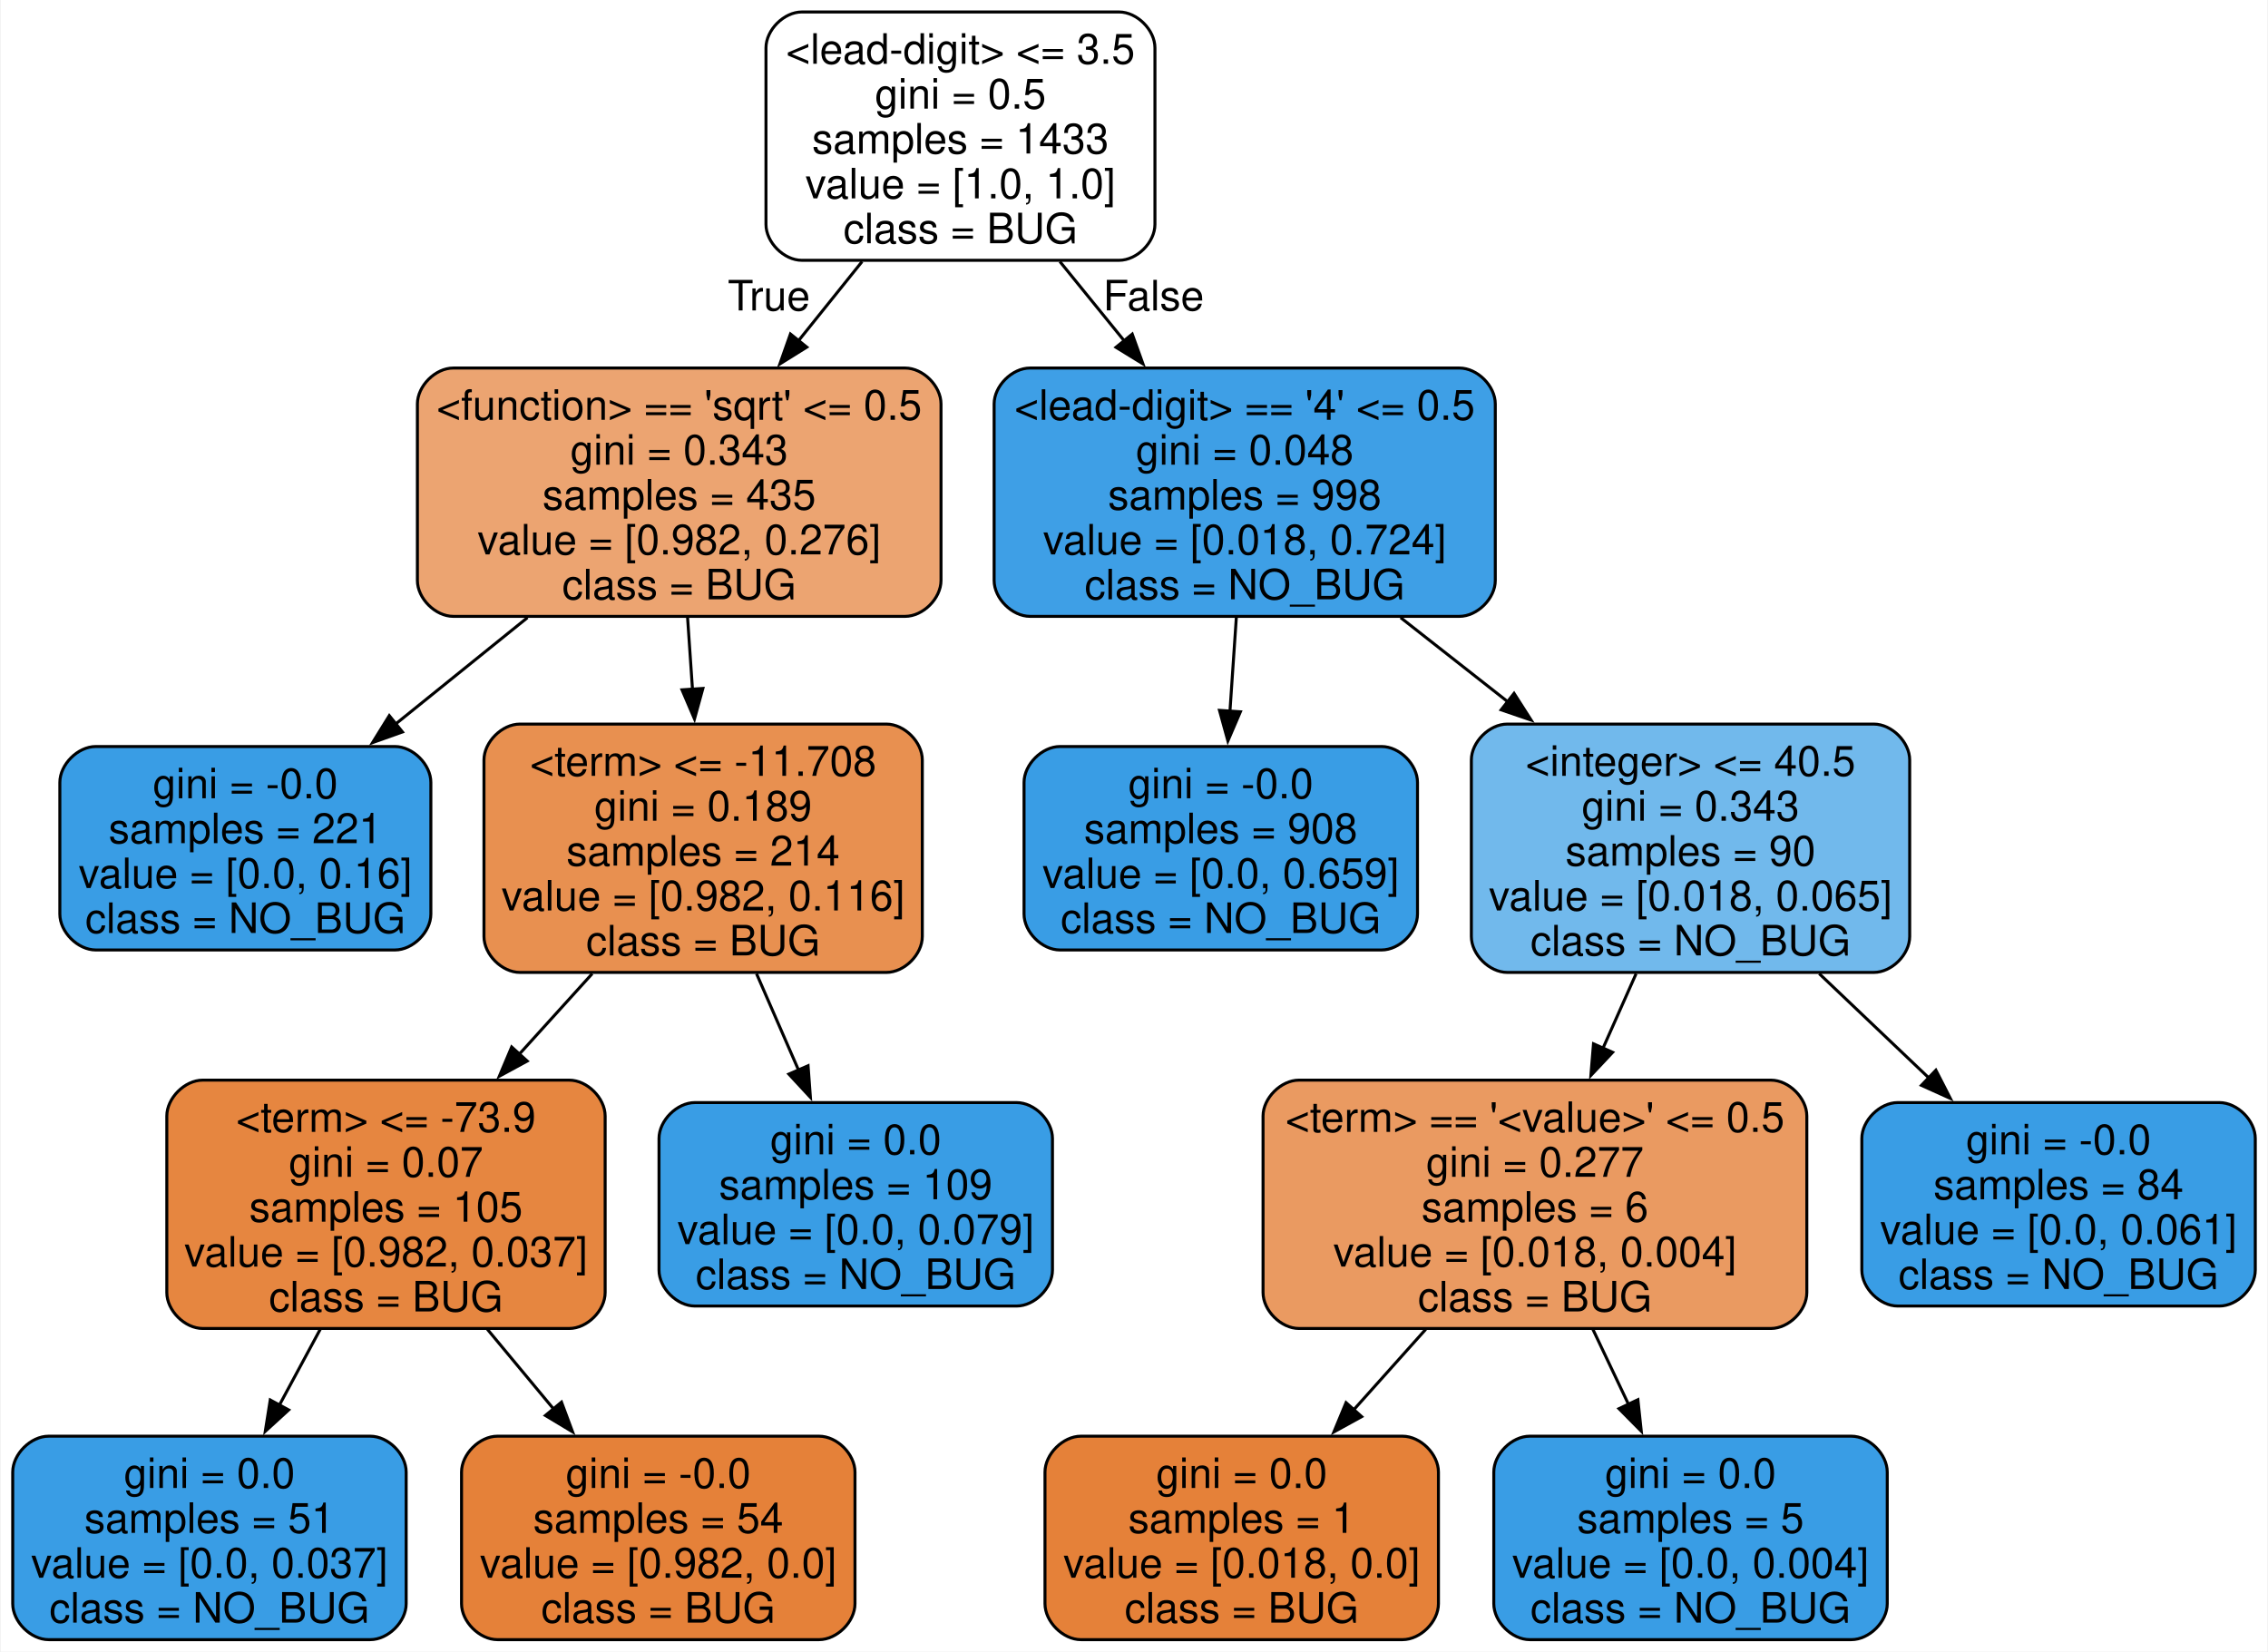
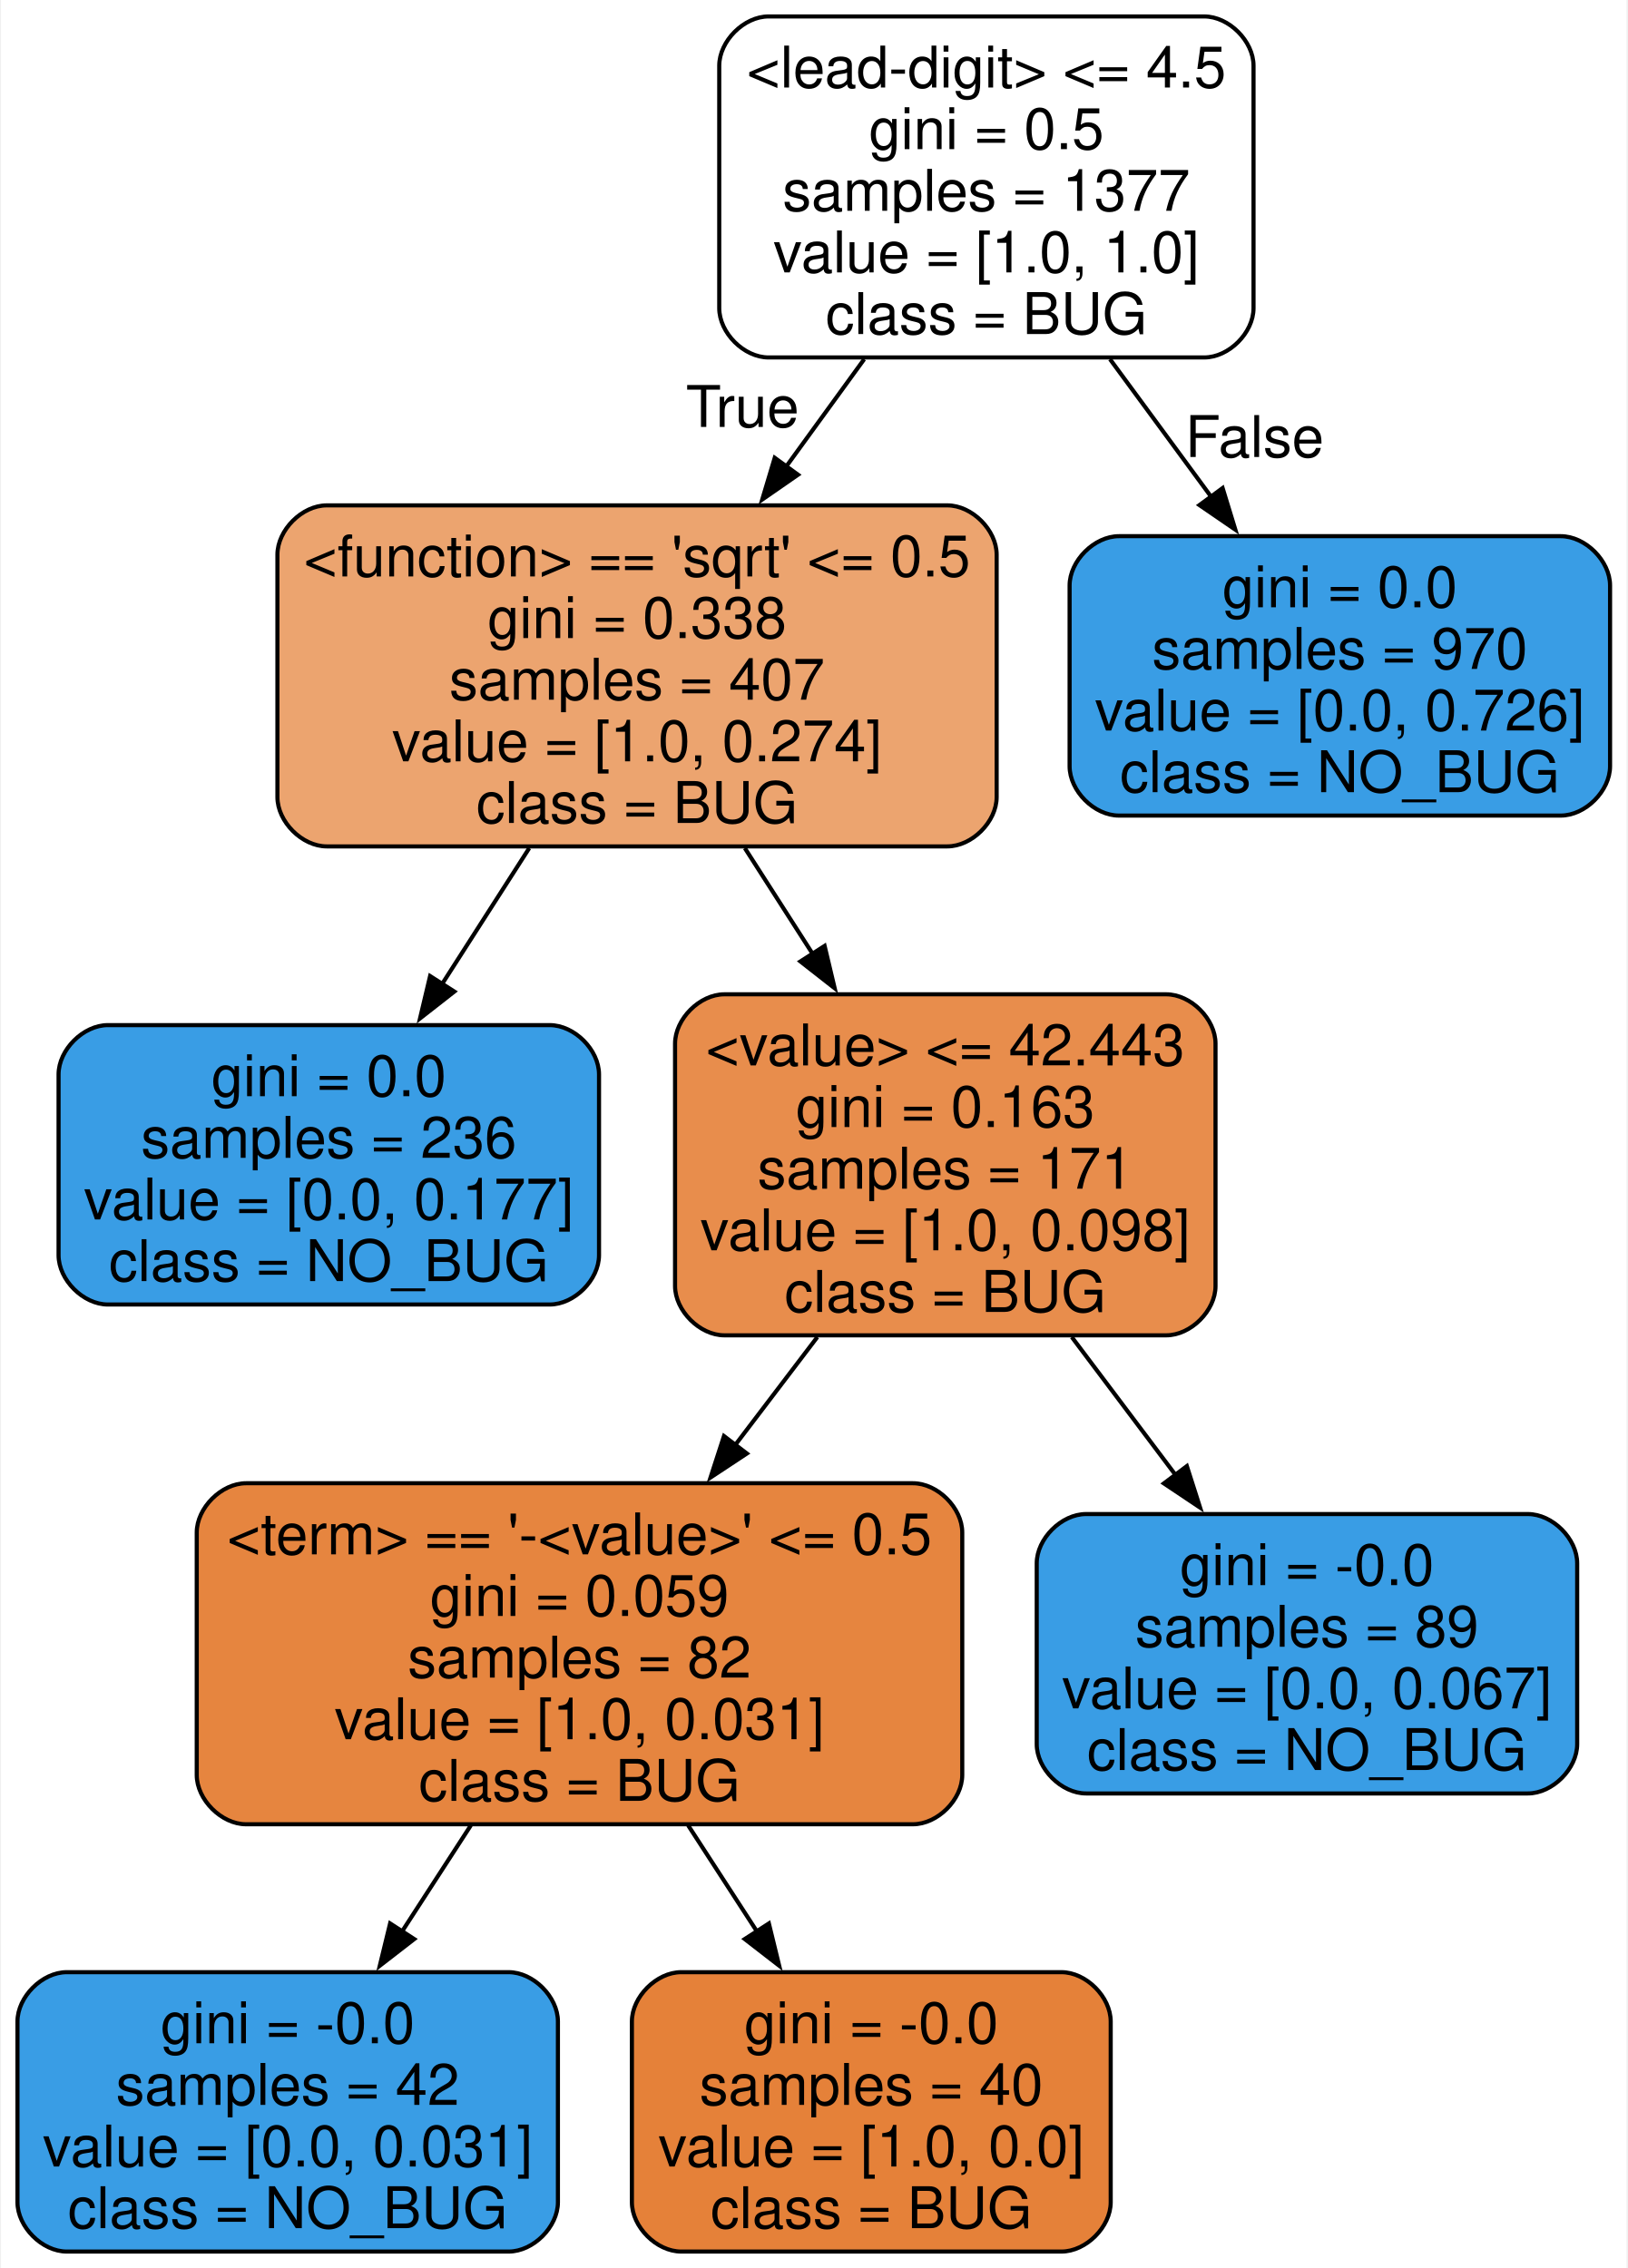
- <svg xmlns="http://www.w3.org/2000/svg" width="758pt" height="552pt" viewBox="0.00 0.00 757.50 552.00">
+ <svg xmlns="http://www.w3.org/2000/svg" width="396pt" height="552pt" viewBox="0.00 0.00 395.50 552.00">
  <g id="graph0" class="graph" transform="scale(1 1) rotate(0) translate(4 548)">
-     <polygon fill="white" stroke="none" points="-4,4 -4,-548 753.5,-548 753.5,4 -4,4" />
+     <polygon fill="white" stroke="none" points="-4,4 -4,-548 391.5,-548 391.5,4 -4,4" />
    <g id="node1" class="node">
-       <path fill="#ffffff" stroke="black" d="M369.75,-544C369.75,-544 263.75,-544 263.75,-544 257.75,-544 251.75,-538 251.75,-532 251.75,-532 251.75,-473 251.75,-473 251.75,-467 257.75,-461 263.75,-461 263.75,-461 369.75,-461 369.75,-461 375.75,-461 381.75,-467 381.75,-473 381.75,-473 381.75,-532 381.75,-532 381.75,-538 375.75,-544 369.75,-544" />
-       <text text-anchor="middle" x="316.75" y="-526.7" font-family="Helvetica,sans-Serif" font-size="14.00">&lt;lead-digit&gt; &lt;= 3.5</text>
-       <text text-anchor="middle" x="316.75" y="-511.7" font-family="Helvetica,sans-Serif" font-size="14.00">gini = 0.5</text>
-       <text text-anchor="middle" x="316.75" y="-496.7" font-family="Helvetica,sans-Serif" font-size="14.00">samples = 1433</text>
-       <text text-anchor="middle" x="316.75" y="-481.7" font-family="Helvetica,sans-Serif" font-size="14.00">value = [1.0, 1.0]</text>
-       <text text-anchor="middle" x="316.75" y="-466.7" font-family="Helvetica,sans-Serif" font-size="14.00">class = BUG</text>
+       <path fill="#ffffff" stroke="black" d="M288.75,-544C288.75,-544 182.75,-544 182.75,-544 176.75,-544 170.75,-538 170.75,-532 170.75,-532 170.75,-473 170.75,-473 170.75,-467 176.75,-461 182.75,-461 182.75,-461 288.75,-461 288.75,-461 294.75,-461 300.75,-467 300.75,-473 300.75,-473 300.75,-532 300.75,-532 300.75,-538 294.75,-544 288.75,-544" />
+       <text text-anchor="middle" x="235.75" y="-526.7" font-family="Helvetica,sans-Serif" font-size="14.00">&lt;lead-digit&gt; &lt;= 4.5</text>
+       <text text-anchor="middle" x="235.75" y="-511.7" font-family="Helvetica,sans-Serif" font-size="14.00">gini = 0.5</text>
+       <text text-anchor="middle" x="235.75" y="-496.7" font-family="Helvetica,sans-Serif" font-size="14.00">samples = 1377</text>
+       <text text-anchor="middle" x="235.75" y="-481.7" font-family="Helvetica,sans-Serif" font-size="14.00">value = [1.0, 1.0]</text>
+       <text text-anchor="middle" x="235.75" y="-466.7" font-family="Helvetica,sans-Serif" font-size="14.00">class = BUG</text>
    </g>
    <g id="node2" class="node">
-       <path fill="#eca471" stroke="black" d="M298.25,-425C298.25,-425 147.25,-425 147.25,-425 141.25,-425 135.25,-419 135.25,-413 135.25,-413 135.25,-354 135.25,-354 135.25,-348 141.25,-342 147.25,-342 147.25,-342 298.25,-342 298.25,-342 304.25,-342 310.25,-348 310.25,-354 310.25,-354 310.25,-413 310.25,-413 310.25,-419 304.25,-425 298.25,-425" />
-       <text text-anchor="middle" x="222.75" y="-407.7" font-family="Helvetica,sans-Serif" font-size="14.00">&lt;function&gt; == 'sqrt' &lt;= 0.5</text>
-       <text text-anchor="middle" x="222.75" y="-392.7" font-family="Helvetica,sans-Serif" font-size="14.00">gini = 0.343</text>
-       <text text-anchor="middle" x="222.75" y="-377.7" font-family="Helvetica,sans-Serif" font-size="14.00">samples = 435</text>
-       <text text-anchor="middle" x="222.75" y="-362.7" font-family="Helvetica,sans-Serif" font-size="14.00">value = [0.982, 0.276]</text>
-       <text text-anchor="middle" x="222.75" y="-347.7" font-family="Helvetica,sans-Serif" font-size="14.00">class = BUG</text>
+       <path fill="#eca46f" stroke="black" d="M226.25,-425C226.25,-425 75.25,-425 75.25,-425 69.25,-425 63.25,-419 63.25,-413 63.25,-413 63.25,-354 63.25,-354 63.25,-348 69.25,-342 75.25,-342 75.25,-342 226.25,-342 226.25,-342 232.25,-342 238.25,-348 238.25,-354 238.25,-354 238.25,-413 238.25,-413 238.25,-419 232.25,-425 226.25,-425" />
+       <text text-anchor="middle" x="150.75" y="-407.7" font-family="Helvetica,sans-Serif" font-size="14.00">&lt;function&gt; == 'sqrt' &lt;= 0.5</text>
+       <text text-anchor="middle" x="150.75" y="-392.7" font-family="Helvetica,sans-Serif" font-size="14.00">gini = 0.338</text>
+       <text text-anchor="middle" x="150.75" y="-377.7" font-family="Helvetica,sans-Serif" font-size="14.00">samples = 407</text>
+       <text text-anchor="middle" x="150.75" y="-362.7" font-family="Helvetica,sans-Serif" font-size="14.00">value = [1.0, 0.274]</text>
+       <text text-anchor="middle" x="150.75" y="-347.7" font-family="Helvetica,sans-Serif" font-size="14.00">class = BUG</text>
    </g>
    <g id="edge1" class="edge">
-       <path fill="none" stroke="black" d="M283.87,-460.58C276.96,-451.98 269.61,-442.82 262.48,-433.95" />
-       <polygon fill="black" stroke="black" points="265.39,-431.98 256.4,-426.38 259.93,-436.37 265.39,-431.98" />
-       <text text-anchor="middle" x="252.74" y="-444.25" font-family="Helvetica,sans-Serif" font-size="14.00">True</text>
+       <path fill="none" stroke="black" d="M206.02,-460.58C199.9,-452.16 193.4,-443.2 187.08,-434.5" />
+       <polygon fill="black" stroke="black" points="189.92,-432.46 181.21,-426.42 184.25,-436.57 189.92,-432.46" />
+       <text text-anchor="middle" x="176.41" y="-444.09" font-family="Helvetica,sans-Serif" font-size="14.00">True</text>
    </g>
    <g id="node9" class="node">
-       <path fill="#3e9fe6" stroke="black" d="M483.5,-425C483.5,-425 340,-425 340,-425 334,-425 328,-419 328,-413 328,-413 328,-354 328,-354 328,-348 334,-342 340,-342 340,-342 483.5,-342 483.5,-342 489.5,-342 495.5,-348 495.5,-354 495.5,-354 495.5,-413 495.5,-413 495.5,-419 489.5,-425 483.5,-425" />
-       <text text-anchor="middle" x="411.75" y="-407.7" font-family="Helvetica,sans-Serif" font-size="14.00">&lt;lead-digit&gt; == '4' &lt;= 0.5</text>
-       <text text-anchor="middle" x="411.75" y="-392.7" font-family="Helvetica,sans-Serif" font-size="14.00">gini = 0.048</text>
-       <text text-anchor="middle" x="411.75" y="-377.7" font-family="Helvetica,sans-Serif" font-size="14.00">samples = 998</text>
-       <text text-anchor="middle" x="411.75" y="-362.7" font-family="Helvetica,sans-Serif" font-size="14.00">value = [0.018, 0.724]</text>
-       <text text-anchor="middle" x="411.75" y="-347.7" font-family="Helvetica,sans-Serif" font-size="14.00">class = NO_BUG</text>
+       <path fill="#399de5" stroke="black" d="M375.5,-417.5C375.5,-417.5 268,-417.5 268,-417.5 262,-417.5 256,-411.5 256,-405.5 256,-405.5 256,-361.5 256,-361.5 256,-355.5 262,-349.5 268,-349.5 268,-349.5 375.5,-349.5 375.5,-349.5 381.5,-349.5 387.5,-355.5 387.5,-361.5 387.5,-361.5 387.5,-405.5 387.5,-405.5 387.5,-411.5 381.5,-417.5 375.5,-417.5" />
+       <text text-anchor="middle" x="321.75" y="-400.2" font-family="Helvetica,sans-Serif" font-size="14.00">gini = 0.0</text>
+       <text text-anchor="middle" x="321.75" y="-385.2" font-family="Helvetica,sans-Serif" font-size="14.00">samples = 970</text>
+       <text text-anchor="middle" x="321.75" y="-370.2" font-family="Helvetica,sans-Serif" font-size="14.00">value = [0.0, 0.726]</text>
+       <text text-anchor="middle" x="321.75" y="-355.2" font-family="Helvetica,sans-Serif" font-size="14.00">class = NO_BUG</text>
    </g>
    <g id="edge8" class="edge">
-       <path fill="none" stroke="black" d="M349.98,-460.58C356.96,-451.98 364.4,-442.82 371.6,-433.95" />
-       <polygon fill="black" stroke="black" points="374.16,-436.34 377.75,-426.38 368.73,-431.93 374.16,-436.34" />
-       <text text-anchor="middle" x="381.28" y="-444.27" font-family="Helvetica,sans-Serif" font-size="14.00">False</text>
+       <path fill="none" stroke="black" d="M265.83,-460.58C273.85,-449.66 282.54,-437.85 290.61,-426.86" />
+       <polygon fill="black" stroke="black" points="293.23,-429.21 296.33,-419.08 287.59,-425.07 293.23,-429.21" />
+       <text text-anchor="middle" x="301" y="-436.77" font-family="Helvetica,sans-Serif" font-size="14.00">False</text>
    </g>
    <g id="node3" class="node">
-       <path fill="#399de5" stroke="black" d="M127.75,-298.5C127.75,-298.5 27.75,-298.5 27.75,-298.5 21.75,-298.5 15.75,-292.5 15.75,-286.5 15.75,-286.5 15.75,-242.5 15.75,-242.5 15.75,-236.5 21.75,-230.5 27.75,-230.5 27.75,-230.5 127.75,-230.5 127.75,-230.5 133.75,-230.5 139.75,-236.5 139.75,-242.5 139.75,-242.5 139.75,-286.5 139.75,-286.5 139.75,-292.5 133.75,-298.5 127.75,-298.5" />
-       <text text-anchor="middle" x="77.75" y="-281.2" font-family="Helvetica,sans-Serif" font-size="14.00">gini = -0.0</text>
-       <text text-anchor="middle" x="77.75" y="-266.2" font-family="Helvetica,sans-Serif" font-size="14.00">samples = 221</text>
-       <text text-anchor="middle" x="77.75" y="-251.2" font-family="Helvetica,sans-Serif" font-size="14.00">value = [0.0, 0.16]</text>
-       <text text-anchor="middle" x="77.75" y="-236.2" font-family="Helvetica,sans-Serif" font-size="14.00">class = NO_BUG</text>
+       <path fill="#399de5" stroke="black" d="M129.5,-298.5C129.5,-298.5 22,-298.5 22,-298.5 16,-298.5 10,-292.5 10,-286.5 10,-286.5 10,-242.5 10,-242.5 10,-236.5 16,-230.5 22,-230.5 22,-230.5 129.5,-230.5 129.5,-230.5 135.5,-230.5 141.5,-236.5 141.5,-242.5 141.5,-242.5 141.5,-286.5 141.5,-286.5 141.5,-292.5 135.5,-298.5 129.5,-298.5" />
+       <text text-anchor="middle" x="75.75" y="-281.2" font-family="Helvetica,sans-Serif" font-size="14.00">gini = 0.0</text>
+       <text text-anchor="middle" x="75.75" y="-266.2" font-family="Helvetica,sans-Serif" font-size="14.00">samples = 236</text>
+       <text text-anchor="middle" x="75.75" y="-251.2" font-family="Helvetica,sans-Serif" font-size="14.00">value = [0.0, 0.177]</text>
+       <text text-anchor="middle" x="75.75" y="-236.2" font-family="Helvetica,sans-Serif" font-size="14.00">class = NO_BUG</text>
    </g>
    <g id="edge2" class="edge">
-       <path fill="none" stroke="black" d="M172.04,-341.58C157.7,-330.01 142.11,-317.43 127.81,-305.89" />
-       <polygon fill="black" stroke="black" points="130.25,-303.37 120.27,-299.81 125.86,-308.82 130.25,-303.37" />
+       <path fill="none" stroke="black" d="M124.52,-341.58C117.66,-330.88 110.25,-319.32 103.33,-308.52" />
+       <polygon fill="black" stroke="black" points="106.3,-306.67 97.95,-300.14 100.4,-310.44 106.3,-306.67" />
    </g>
    <g id="node4" class="node">
-       <path fill="#e89050" stroke="black" d="M292,-306C292,-306 169.5,-306 169.5,-306 163.5,-306 157.5,-300 157.5,-294 157.5,-294 157.5,-235 157.5,-235 157.5,-229 163.5,-223 169.5,-223 169.5,-223 292,-223 292,-223 298,-223 304,-229 304,-235 304,-235 304,-294 304,-294 304,-300 298,-306 292,-306" />
-       <text text-anchor="middle" x="230.75" y="-288.7" font-family="Helvetica,sans-Serif" font-size="14.00">&lt;term&gt; &lt;= -11.708</text>
-       <text text-anchor="middle" x="230.75" y="-273.7" font-family="Helvetica,sans-Serif" font-size="14.00">gini = 0.189</text>
-       <text text-anchor="middle" x="230.75" y="-258.7" font-family="Helvetica,sans-Serif" font-size="14.00">samples = 214</text>
-       <text text-anchor="middle" x="230.75" y="-243.7" font-family="Helvetica,sans-Serif" font-size="14.00">value = [0.982, 0.116]</text>
-       <text text-anchor="middle" x="230.75" y="-228.7" font-family="Helvetica,sans-Serif" font-size="14.00">class = BUG</text>
+       <path fill="#e88d4c" stroke="black" d="M279.5,-306C279.5,-306 172,-306 172,-306 166,-306 160,-300 160,-294 160,-294 160,-235 160,-235 160,-229 166,-223 172,-223 172,-223 279.5,-223 279.5,-223 285.5,-223 291.5,-229 291.5,-235 291.5,-235 291.5,-294 291.5,-294 291.5,-300 285.5,-306 279.5,-306" />
+       <text text-anchor="middle" x="225.75" y="-288.7" font-family="Helvetica,sans-Serif" font-size="14.00">&lt;value&gt; &lt;= 42.443</text>
+       <text text-anchor="middle" x="225.75" y="-273.7" font-family="Helvetica,sans-Serif" font-size="14.00">gini = 0.163</text>
+       <text text-anchor="middle" x="225.75" y="-258.7" font-family="Helvetica,sans-Serif" font-size="14.00">samples = 171</text>
+       <text text-anchor="middle" x="225.75" y="-243.7" font-family="Helvetica,sans-Serif" font-size="14.00">value = [1.0, 0.098]</text>
+       <text text-anchor="middle" x="225.75" y="-228.7" font-family="Helvetica,sans-Serif" font-size="14.00">class = BUG</text>
    </g>
    <g id="edge3" class="edge">
-       <path fill="none" stroke="black" d="M225.55,-341.58C226.08,-333.79 226.65,-325.53 227.2,-317.45" />
-       <polygon fill="black" stroke="black" points="230.67,-317.93 227.86,-307.71 223.69,-317.45 230.67,-317.93" />
+       <path fill="none" stroke="black" d="M176.98,-341.58C182.32,-333.25 188,-324.39 193.52,-315.78" />
+       <polygon fill="black" stroke="black" points="196.39,-317.78 198.84,-307.47 190.5,-314 196.39,-317.78" />
    </g>
    <g id="node5" class="node">
-       <path fill="#e68640" stroke="black" d="M186,-187C186,-187 63.5,-187 63.5,-187 57.5,-187 51.5,-181 51.5,-175 51.5,-175 51.5,-116 51.5,-116 51.5,-110 57.5,-104 63.5,-104 63.5,-104 186,-104 186,-104 192,-104 198,-110 198,-116 198,-116 198,-175 198,-175 198,-181 192,-187 186,-187" />
-       <text text-anchor="middle" x="124.75" y="-169.7" font-family="Helvetica,sans-Serif" font-size="14.00">&lt;term&gt; &lt;= -73.9</text>
-       <text text-anchor="middle" x="124.75" y="-154.7" font-family="Helvetica,sans-Serif" font-size="14.00">gini = 0.07</text>
-       <text text-anchor="middle" x="124.75" y="-139.7" font-family="Helvetica,sans-Serif" font-size="14.00">samples = 105</text>
-       <text text-anchor="middle" x="124.75" y="-124.7" font-family="Helvetica,sans-Serif" font-size="14.00">value = [0.982, 0.037]</text>
-       <text text-anchor="middle" x="124.75" y="-109.7" font-family="Helvetica,sans-Serif" font-size="14.00">class = BUG</text>
+       <path fill="#e6853f" stroke="black" d="M217.88,-187C217.88,-187 55.62,-187 55.62,-187 49.62,-187 43.62,-181 43.62,-175 43.62,-175 43.62,-116 43.62,-116 43.62,-110 49.62,-104 55.62,-104 55.62,-104 217.88,-104 217.88,-104 223.88,-104 229.88,-110 229.88,-116 229.88,-116 229.88,-175 229.88,-175 229.88,-181 223.88,-187 217.88,-187" />
+       <text text-anchor="middle" x="136.75" y="-169.7" font-family="Helvetica,sans-Serif" font-size="14.00">&lt;term&gt; == '-&lt;value&gt;' &lt;= 0.5</text>
+       <text text-anchor="middle" x="136.75" y="-154.7" font-family="Helvetica,sans-Serif" font-size="14.00">gini = 0.059</text>
+       <text text-anchor="middle" x="136.75" y="-139.7" font-family="Helvetica,sans-Serif" font-size="14.00">samples = 82</text>
+       <text text-anchor="middle" x="136.75" y="-124.7" font-family="Helvetica,sans-Serif" font-size="14.00">value = [1.0, 0.031]</text>
+       <text text-anchor="middle" x="136.75" y="-109.7" font-family="Helvetica,sans-Serif" font-size="14.00">class = BUG</text>
    </g>
    <g id="edge4" class="edge">
-       <path fill="none" stroke="black" d="M193.68,-222.58C185.8,-213.89 177.42,-204.63 169.3,-195.67" />
-       <polygon fill="black" stroke="black" points="171.95,-193.38 162.64,-188.32 166.76,-198.08 171.95,-193.38" />
+       <path fill="none" stroke="black" d="M194.62,-222.58C188.15,-214.07 181.26,-205.01 174.58,-196.23" />
+       <polygon fill="black" stroke="black" points="177.47,-194.24 168.63,-188.4 171.9,-198.48 177.47,-194.24" />
    </g>
    <g id="node8" class="node">
-       <path fill="#399de5" stroke="black" d="M335.5,-179.5C335.5,-179.5 228,-179.5 228,-179.5 222,-179.5 216,-173.5 216,-167.5 216,-167.5 216,-123.5 216,-123.5 216,-117.5 222,-111.5 228,-111.5 228,-111.5 335.5,-111.5 335.5,-111.5 341.5,-111.5 347.5,-117.5 347.5,-123.5 347.5,-123.5 347.5,-167.5 347.5,-167.5 347.5,-173.5 341.5,-179.5 335.5,-179.5" />
-       <text text-anchor="middle" x="281.75" y="-162.2" font-family="Helvetica,sans-Serif" font-size="14.00">gini = 0.0</text>
-       <text text-anchor="middle" x="281.75" y="-147.2" font-family="Helvetica,sans-Serif" font-size="14.00">samples = 109</text>
-       <text text-anchor="middle" x="281.75" y="-132.2" font-family="Helvetica,sans-Serif" font-size="14.00">value = [0.0, 0.079]</text>
-       <text text-anchor="middle" x="281.75" y="-117.2" font-family="Helvetica,sans-Serif" font-size="14.00">class = NO_BUG</text>
+       <path fill="#399de5" stroke="black" d="M367.5,-179.5C367.5,-179.5 260,-179.5 260,-179.5 254,-179.5 248,-173.5 248,-167.5 248,-167.5 248,-123.5 248,-123.5 248,-117.5 254,-111.5 260,-111.5 260,-111.5 367.5,-111.5 367.5,-111.5 373.5,-111.5 379.5,-117.5 379.5,-123.5 379.5,-123.5 379.5,-167.5 379.5,-167.5 379.5,-173.5 373.5,-179.5 367.5,-179.5" />
+       <text text-anchor="middle" x="313.75" y="-162.2" font-family="Helvetica,sans-Serif" font-size="14.00">gini = -0.0</text>
+       <text text-anchor="middle" x="313.75" y="-147.2" font-family="Helvetica,sans-Serif" font-size="14.00">samples = 89</text>
+       <text text-anchor="middle" x="313.75" y="-132.2" font-family="Helvetica,sans-Serif" font-size="14.00">value = [0.0, 0.067]</text>
+       <text text-anchor="middle" x="313.75" y="-117.2" font-family="Helvetica,sans-Serif" font-size="14.00">class = NO_BUG</text>
    </g>
    <g id="edge7" class="edge">
-       <path fill="none" stroke="black" d="M248.59,-222.58C253.15,-212.1 258.08,-200.79 262.71,-190.18" />
-       <polygon fill="black" stroke="black" points="265.82,-191.81 266.6,-181.25 259.4,-189.02 265.82,-191.81" />
+       <path fill="none" stroke="black" d="M256.53,-222.58C264.74,-211.66 273.62,-199.85 281.89,-188.86" />
+       <polygon fill="black" stroke="black" points="284.53,-191.17 287.75,-181.07 278.94,-186.96 284.53,-191.17" />
    </g>
    <g id="node6" class="node">
      <path fill="#399de5" stroke="black" d="M119.5,-68C119.5,-68 12,-68 12,-68 6,-68 0,-62 0,-56 0,-56 0,-12 0,-12 0,-6 6,0 12,0 12,0 119.5,0 119.5,0 125.5,0 131.5,-6 131.5,-12 131.5,-12 131.5,-56 131.5,-56 131.5,-62 125.5,-68 119.5,-68" />
-       <text text-anchor="middle" x="65.75" y="-50.7" font-family="Helvetica,sans-Serif" font-size="14.00">gini = 0.0</text>
-       <text text-anchor="middle" x="65.75" y="-35.7" font-family="Helvetica,sans-Serif" font-size="14.00">samples = 51</text>
-       <text text-anchor="middle" x="65.75" y="-20.7" font-family="Helvetica,sans-Serif" font-size="14.00">value = [0.0, 0.037]</text>
+       <text text-anchor="middle" x="65.75" y="-50.7" font-family="Helvetica,sans-Serif" font-size="14.00">gini = -0.0</text>
+       <text text-anchor="middle" x="65.75" y="-35.7" font-family="Helvetica,sans-Serif" font-size="14.00">samples = 42</text>
+       <text text-anchor="middle" x="65.75" y="-20.7" font-family="Helvetica,sans-Serif" font-size="14.00">value = [0.0, 0.031]</text>
      <text text-anchor="middle" x="65.75" y="-5.7" font-family="Helvetica,sans-Serif" font-size="14.00">class = NO_BUG</text>
    </g>
    <g id="edge5" class="edge">
-       <path fill="none" stroke="black" d="M102.78,-103.73C98.31,-95.43 93.59,-86.67 89.07,-78.28" />
-       <polygon fill="black" stroke="black" points="92.23,-76.78 84.41,-69.63 86.07,-80.1 92.23,-76.78" />
+       <path fill="none" stroke="black" d="M110.31,-103.73C104.81,-95.24 99,-86.28 93.46,-77.73" />
+       <polygon fill="black" stroke="black" points="96.54,-76.06 88.16,-69.57 90.67,-79.86 96.54,-76.06" />
    </g>
    <g id="node7" class="node">
-       <path fill="#e58139" stroke="black" d="M269.5,-68C269.5,-68 162,-68 162,-68 156,-68 150,-62 150,-56 150,-56 150,-12 150,-12 150,-6 156,0 162,0 162,0 269.5,0 269.5,0 275.5,0 281.5,-6 281.5,-12 281.5,-12 281.5,-56 281.5,-56 281.5,-62 275.5,-68 269.5,-68" />
-       <text text-anchor="middle" x="215.75" y="-50.7" font-family="Helvetica,sans-Serif" font-size="14.00">gini = -0.0</text>
-       <text text-anchor="middle" x="215.75" y="-35.7" font-family="Helvetica,sans-Serif" font-size="14.00">samples = 54</text>
-       <text text-anchor="middle" x="215.75" y="-20.7" font-family="Helvetica,sans-Serif" font-size="14.00">value = [0.982, 0.0]</text>
-       <text text-anchor="middle" x="215.75" y="-5.7" font-family="Helvetica,sans-Serif" font-size="14.00">class = BUG</text>
+       <path fill="#e58139" stroke="black" d="M254,-68C254,-68 161.5,-68 161.5,-68 155.5,-68 149.5,-62 149.5,-56 149.5,-56 149.5,-12 149.5,-12 149.5,-6 155.5,0 161.5,0 161.5,0 254,0 254,0 260,0 266,-6 266,-12 266,-12 266,-56 266,-56 266,-62 260,-68 254,-68" />
+       <text text-anchor="middle" x="207.75" y="-50.7" font-family="Helvetica,sans-Serif" font-size="14.00">gini = -0.0</text>
+       <text text-anchor="middle" x="207.75" y="-35.7" font-family="Helvetica,sans-Serif" font-size="14.00">samples = 40</text>
+       <text text-anchor="middle" x="207.75" y="-20.7" font-family="Helvetica,sans-Serif" font-size="14.00">value = [1.0, 0.0]</text>
+       <text text-anchor="middle" x="207.75" y="-5.7" font-family="Helvetica,sans-Serif" font-size="14.00">class = BUG</text>
    </g>
    <g id="edge6" class="edge">
-       <path fill="none" stroke="black" d="M158.64,-103.73C165.91,-94.97 173.61,-85.7 180.92,-76.91" />
-       <polygon fill="black" stroke="black" points="183.41,-79.39 187.11,-69.46 178.03,-74.92 183.41,-79.39" />
-     </g>
-     <g id="node10" class="node">
-       <path fill="#399de5" stroke="black" d="M457.5,-298.5C457.5,-298.5 350,-298.5 350,-298.5 344,-298.5 338,-292.5 338,-286.5 338,-286.5 338,-242.5 338,-242.5 338,-236.5 344,-230.5 350,-230.5 350,-230.5 457.5,-230.5 457.5,-230.5 463.5,-230.5 469.5,-236.5 469.5,-242.5 469.5,-242.5 469.5,-286.5 469.5,-286.5 469.5,-292.5 463.5,-298.5 457.5,-298.5" />
-       <text text-anchor="middle" x="403.75" y="-281.2" font-family="Helvetica,sans-Serif" font-size="14.00">gini = -0.0</text>
-       <text text-anchor="middle" x="403.75" y="-266.2" font-family="Helvetica,sans-Serif" font-size="14.00">samples = 908</text>
-       <text text-anchor="middle" x="403.75" y="-251.2" font-family="Helvetica,sans-Serif" font-size="14.00">value = [0.0, 0.659]</text>
-       <text text-anchor="middle" x="403.75" y="-236.2" font-family="Helvetica,sans-Serif" font-size="14.00">class = NO_BUG</text>
-     </g>
-     <g id="edge9" class="edge">
-       <path fill="none" stroke="black" d="M408.95,-341.58C408.26,-331.43 407.51,-320.5 406.81,-310.18" />
-       <polygon fill="black" stroke="black" points="410.31,-310.11 406.13,-300.37 403.32,-310.59 410.31,-310.11" />
-     </g>
-     <g id="node11" class="node">
-       <path fill="#71b9ec" stroke="black" d="M622,-306C622,-306 499.5,-306 499.5,-306 493.5,-306 487.5,-300 487.5,-294 487.5,-294 487.5,-235 487.5,-235 487.5,-229 493.5,-223 499.5,-223 499.5,-223 622,-223 622,-223 628,-223 634,-229 634,-235 634,-235 634,-294 634,-294 634,-300 628,-306 622,-306" />
-       <text text-anchor="middle" x="560.75" y="-288.7" font-family="Helvetica,sans-Serif" font-size="14.00">&lt;integer&gt; &lt;= 40.5</text>
-       <text text-anchor="middle" x="560.75" y="-273.7" font-family="Helvetica,sans-Serif" font-size="14.00">gini = 0.343</text>
-       <text text-anchor="middle" x="560.75" y="-258.7" font-family="Helvetica,sans-Serif" font-size="14.00">samples = 90</text>
-       <text text-anchor="middle" x="560.75" y="-243.7" font-family="Helvetica,sans-Serif" font-size="14.00">value = [0.018, 0.065]</text>
-       <text text-anchor="middle" x="560.75" y="-228.7" font-family="Helvetica,sans-Serif" font-size="14.00">class = NO_BUG</text>
-     </g>
-     <g id="edge10" class="edge">
-       <path fill="none" stroke="black" d="M463.86,-341.58C475.43,-332.49 487.8,-322.79 499.69,-313.45" />
-       <polygon fill="black" stroke="black" points="501.77,-316.26 507.48,-307.33 497.45,-310.76 501.77,-316.26" />
-     </g>
-     <g id="node12" class="node">
-       <path fill="#ea9a61" stroke="black" d="M587.62,-187C587.62,-187 429.88,-187 429.88,-187 423.88,-187 417.88,-181 417.88,-175 417.88,-175 417.88,-116 417.88,-116 417.88,-110 423.88,-104 429.88,-104 429.88,-104 587.62,-104 587.62,-104 593.62,-104 599.62,-110 599.62,-116 599.62,-116 599.62,-175 599.62,-175 599.62,-181 593.62,-187 587.62,-187" />
-       <text text-anchor="middle" x="508.75" y="-169.7" font-family="Helvetica,sans-Serif" font-size="14.00">&lt;term&gt; == '&lt;value&gt;' &lt;= 0.5</text>
-       <text text-anchor="middle" x="508.75" y="-154.7" font-family="Helvetica,sans-Serif" font-size="14.00">gini = 0.277</text>
-       <text text-anchor="middle" x="508.75" y="-139.7" font-family="Helvetica,sans-Serif" font-size="14.00">samples = 6</text>
-       <text text-anchor="middle" x="508.75" y="-124.7" font-family="Helvetica,sans-Serif" font-size="14.00">value = [0.018, 0.004]</text>
-       <text text-anchor="middle" x="508.75" y="-109.7" font-family="Helvetica,sans-Serif" font-size="14.00">class = BUG</text>
-     </g>
-     <g id="edge11" class="edge">
-       <path fill="none" stroke="black" d="M542.56,-222.58C538.98,-214.52 535.18,-205.96 531.47,-197.61" />
-       <polygon fill="black" stroke="black" points="534.71,-196.3 527.45,-188.58 528.32,-199.14 534.71,-196.3" />
-     </g>
-     <g id="node15" class="node">
-       <path fill="#399de5" stroke="black" d="M737.5,-179.5C737.5,-179.5 630,-179.5 630,-179.5 624,-179.5 618,-173.5 618,-167.5 618,-167.5 618,-123.5 618,-123.5 618,-117.5 624,-111.5 630,-111.5 630,-111.5 737.5,-111.5 737.5,-111.5 743.5,-111.5 749.5,-117.5 749.5,-123.5 749.5,-123.5 749.5,-167.5 749.5,-167.5 749.5,-173.5 743.5,-179.5 737.5,-179.5" />
-       <text text-anchor="middle" x="683.75" y="-162.2" font-family="Helvetica,sans-Serif" font-size="14.00">gini = -0.0</text>
-       <text text-anchor="middle" x="683.75" y="-147.2" font-family="Helvetica,sans-Serif" font-size="14.00">samples = 84</text>
-       <text text-anchor="middle" x="683.75" y="-132.2" font-family="Helvetica,sans-Serif" font-size="14.00">value = [0.0, 0.061]</text>
-       <text text-anchor="middle" x="683.75" y="-117.2" font-family="Helvetica,sans-Serif" font-size="14.00">class = NO_BUG</text>
-     </g>
-     <g id="edge14" class="edge">
-       <path fill="none" stroke="black" d="M603.77,-222.58C615.7,-211.23 628.66,-198.9 640.6,-187.55" />
-       <polygon fill="black" stroke="black" points="642.75,-190.33 647.58,-180.9 637.92,-185.26 642.75,-190.33" />
-     </g>
-     <g id="node13" class="node">
-       <path fill="#e58139" stroke="black" d="M464.5,-68C464.5,-68 357,-68 357,-68 351,-68 345,-62 345,-56 345,-56 345,-12 345,-12 345,-6 351,0 357,0 357,0 464.5,0 464.5,0 470.5,0 476.5,-6 476.5,-12 476.5,-12 476.5,-56 476.5,-56 476.5,-62 470.5,-68 464.5,-68" />
-       <text text-anchor="middle" x="410.75" y="-50.7" font-family="Helvetica,sans-Serif" font-size="14.00">gini = 0.0</text>
-       <text text-anchor="middle" x="410.75" y="-35.7" font-family="Helvetica,sans-Serif" font-size="14.00">samples = 1</text>
-       <text text-anchor="middle" x="410.75" y="-20.7" font-family="Helvetica,sans-Serif" font-size="14.00">value = [0.018, 0.0]</text>
-       <text text-anchor="middle" x="410.75" y="-5.7" font-family="Helvetica,sans-Serif" font-size="14.00">class = BUG</text>
-     </g>
-     <g id="edge12" class="edge">
-       <path fill="none" stroke="black" d="M472.26,-103.73C464.34,-94.88 455.96,-85.51 448.01,-76.63" />
-       <polygon fill="black" stroke="black" points="450.84,-74.54 441.56,-69.43 445.62,-79.21 450.84,-74.54" />
-     </g>
-     <g id="node14" class="node">
-       <path fill="#399de5" stroke="black" d="M614.5,-68C614.5,-68 507,-68 507,-68 501,-68 495,-62 495,-56 495,-56 495,-12 495,-12 495,-6 501,0 507,0 507,0 614.5,0 614.5,0 620.5,0 626.5,-6 626.5,-12 626.5,-12 626.5,-56 626.5,-56 626.5,-62 620.5,-68 614.5,-68" />
-       <text text-anchor="middle" x="560.75" y="-50.7" font-family="Helvetica,sans-Serif" font-size="14.00">gini = 0.0</text>
-       <text text-anchor="middle" x="560.75" y="-35.7" font-family="Helvetica,sans-Serif" font-size="14.00">samples = 5</text>
-       <text text-anchor="middle" x="560.75" y="-20.7" font-family="Helvetica,sans-Serif" font-size="14.00">value = [0.0, 0.004]</text>
-       <text text-anchor="middle" x="560.75" y="-5.7" font-family="Helvetica,sans-Serif" font-size="14.00">class = NO_BUG</text>
-     </g>
-     <g id="edge13" class="edge">
-       <path fill="none" stroke="black" d="M528.11,-103.73C532.01,-95.52 536.12,-86.86 540.06,-78.56" />
-       <polygon fill="black" stroke="black" points="543.16,-80.2 544.29,-69.67 536.84,-77.2 543.16,-80.2" />
+       <path fill="none" stroke="black" d="M163.19,-103.73C168.69,-95.24 174.5,-86.28 180.04,-77.73" />
+       <polygon fill="black" stroke="black" points="182.83,-79.86 185.34,-69.57 176.96,-76.06 182.83,-79.86" />
    </g>
  </g>
</svg>
